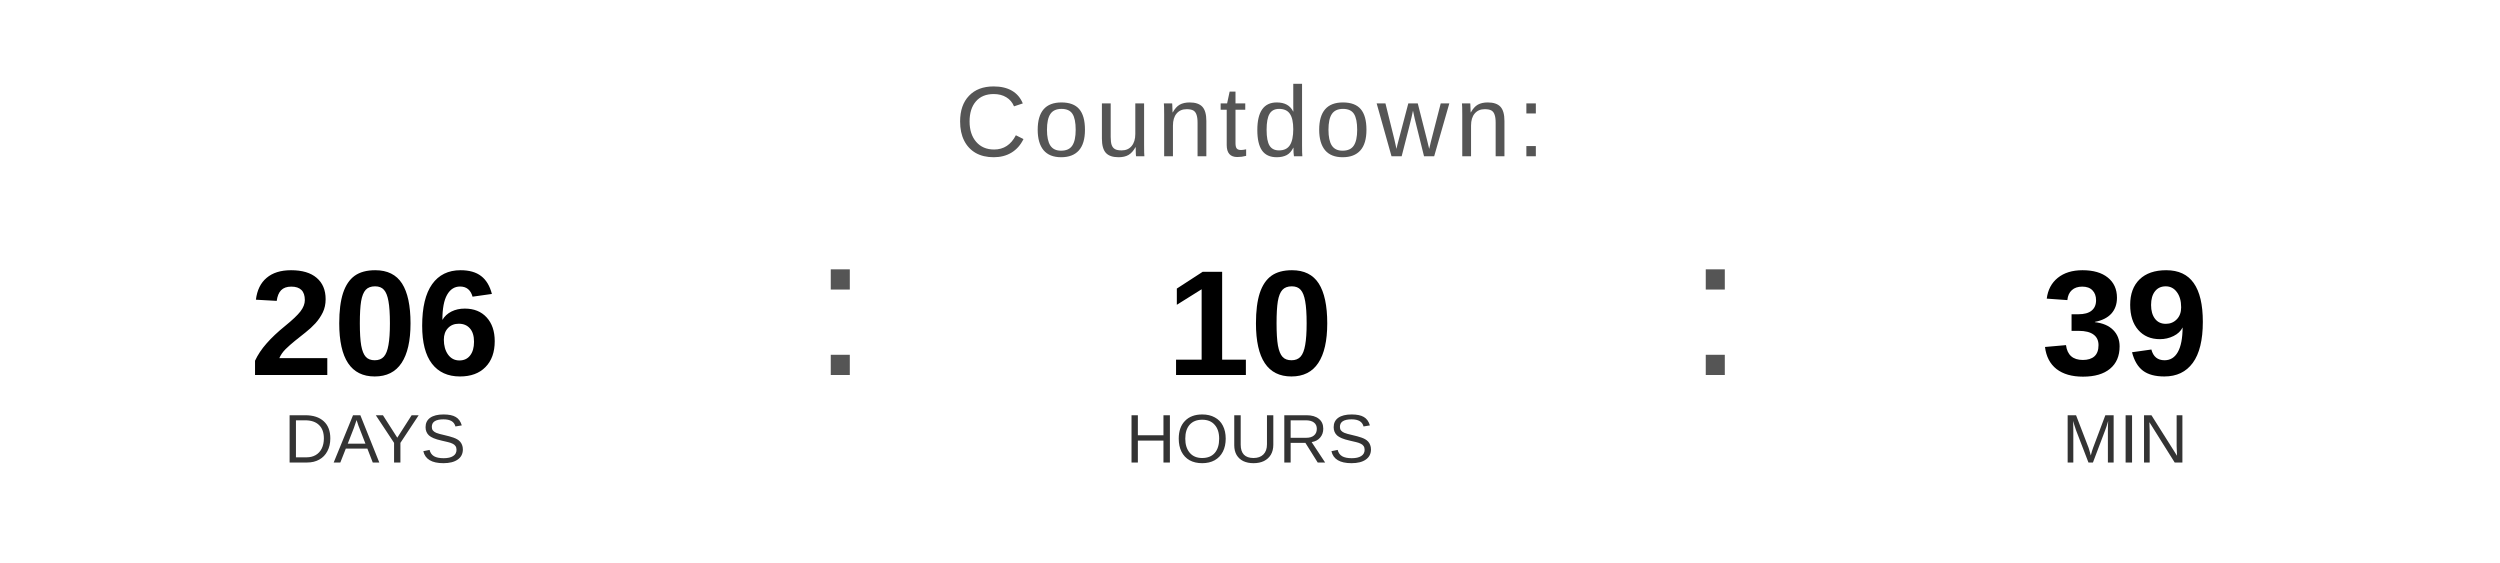
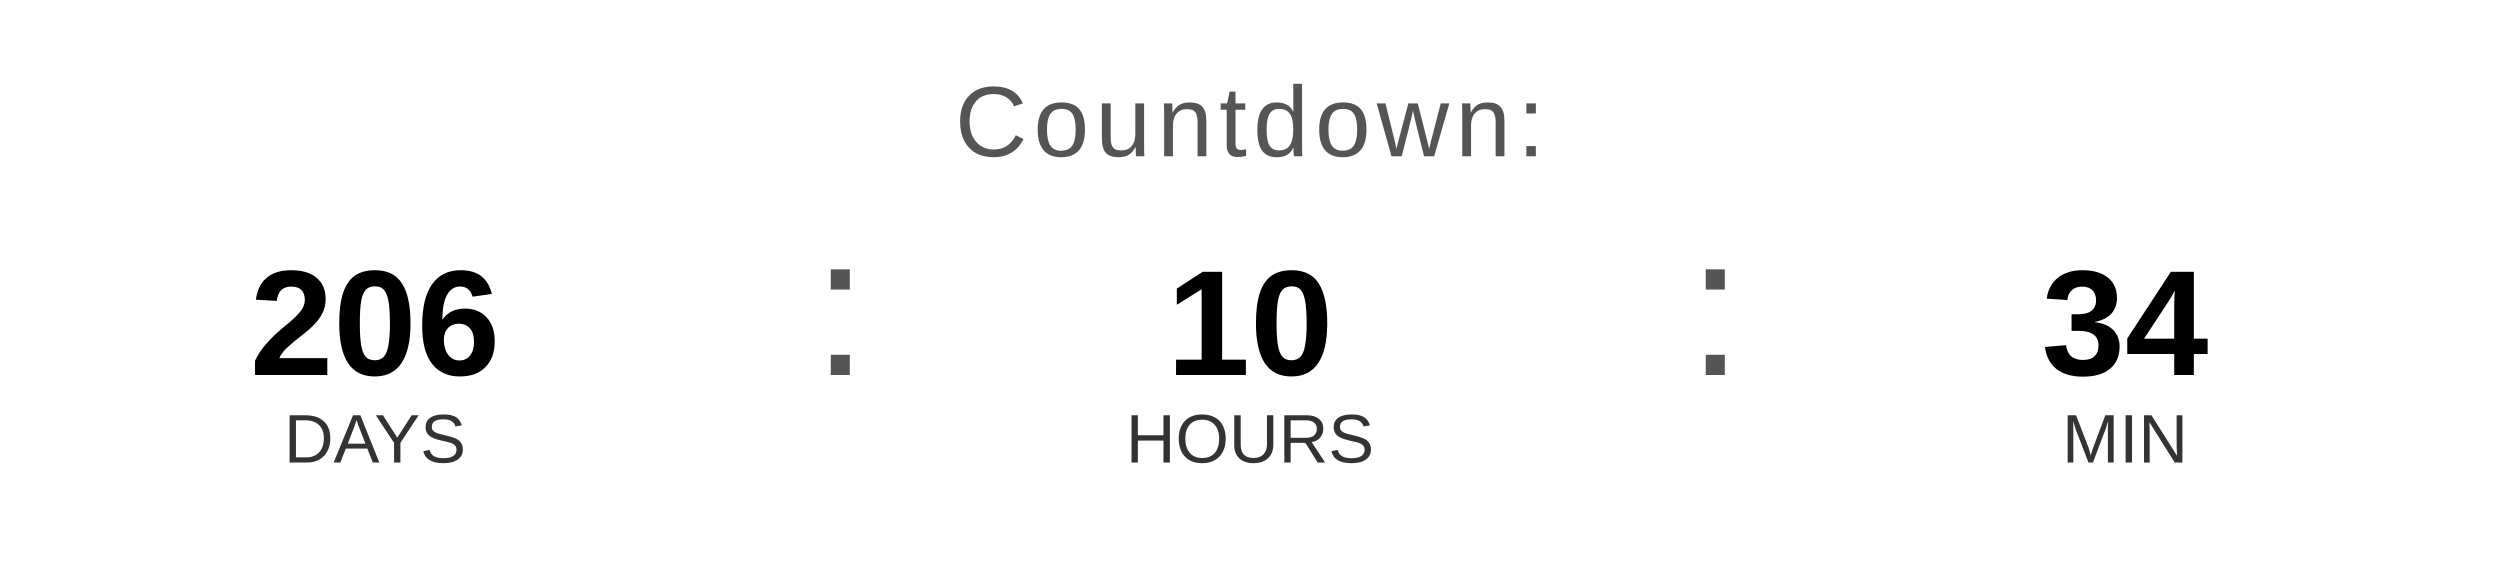
<svg xmlns="http://www.w3.org/2000/svg" width="400" height="90" viewBox="0 0 400 90">
  <text x="200" y="25" font-family="Arial, Helvetica, sans-serif" font-size="16" fill="#555555" text-anchor="middle" letter-spacing="1">
    Countdown:
  </text>
  <text x="60" y="60" font-family="Arial, Helvetica, sans-serif" font-size="24" font-weight="bold" fill="#000000" text-anchor="middle">206</text>
  <text x="60" y="74" font-family="Arial, Helvetica, sans-serif" font-size="11" fill="#333333" text-anchor="middle">DAYS</text>
  <text x="130" y="60" font-family="Arial, sans-serif" font-size="32" fill="#555555">:</text>
  <text x="200" y="60" font-family="Arial, Helvetica, sans-serif" font-size="24" font-weight="bold" fill="#000000" text-anchor="middle">10</text>
  <text x="200" y="74" font-family="Arial, Helvetica, sans-serif" font-size="11" fill="#333333" text-anchor="middle">HOURS</text>
  <text x="270" y="60" font-family="Arial, sans-serif" font-size="32" fill="#555555">:</text>
-   <text x="340" y="60" font-family="Arial, Helvetica, sans-serif" font-size="24" font-weight="bold" fill="#000000" text-anchor="middle">39</text>
+   <text x="340" y="60" font-family="Arial, Helvetica, sans-serif" font-size="24" font-weight="bold" fill="#000000" text-anchor="middle">34</text>
  <text x="340" y="74" font-family="Arial, Helvetica, sans-serif" font-size="11" fill="#333333" text-anchor="middle">MIN</text>
</svg>
